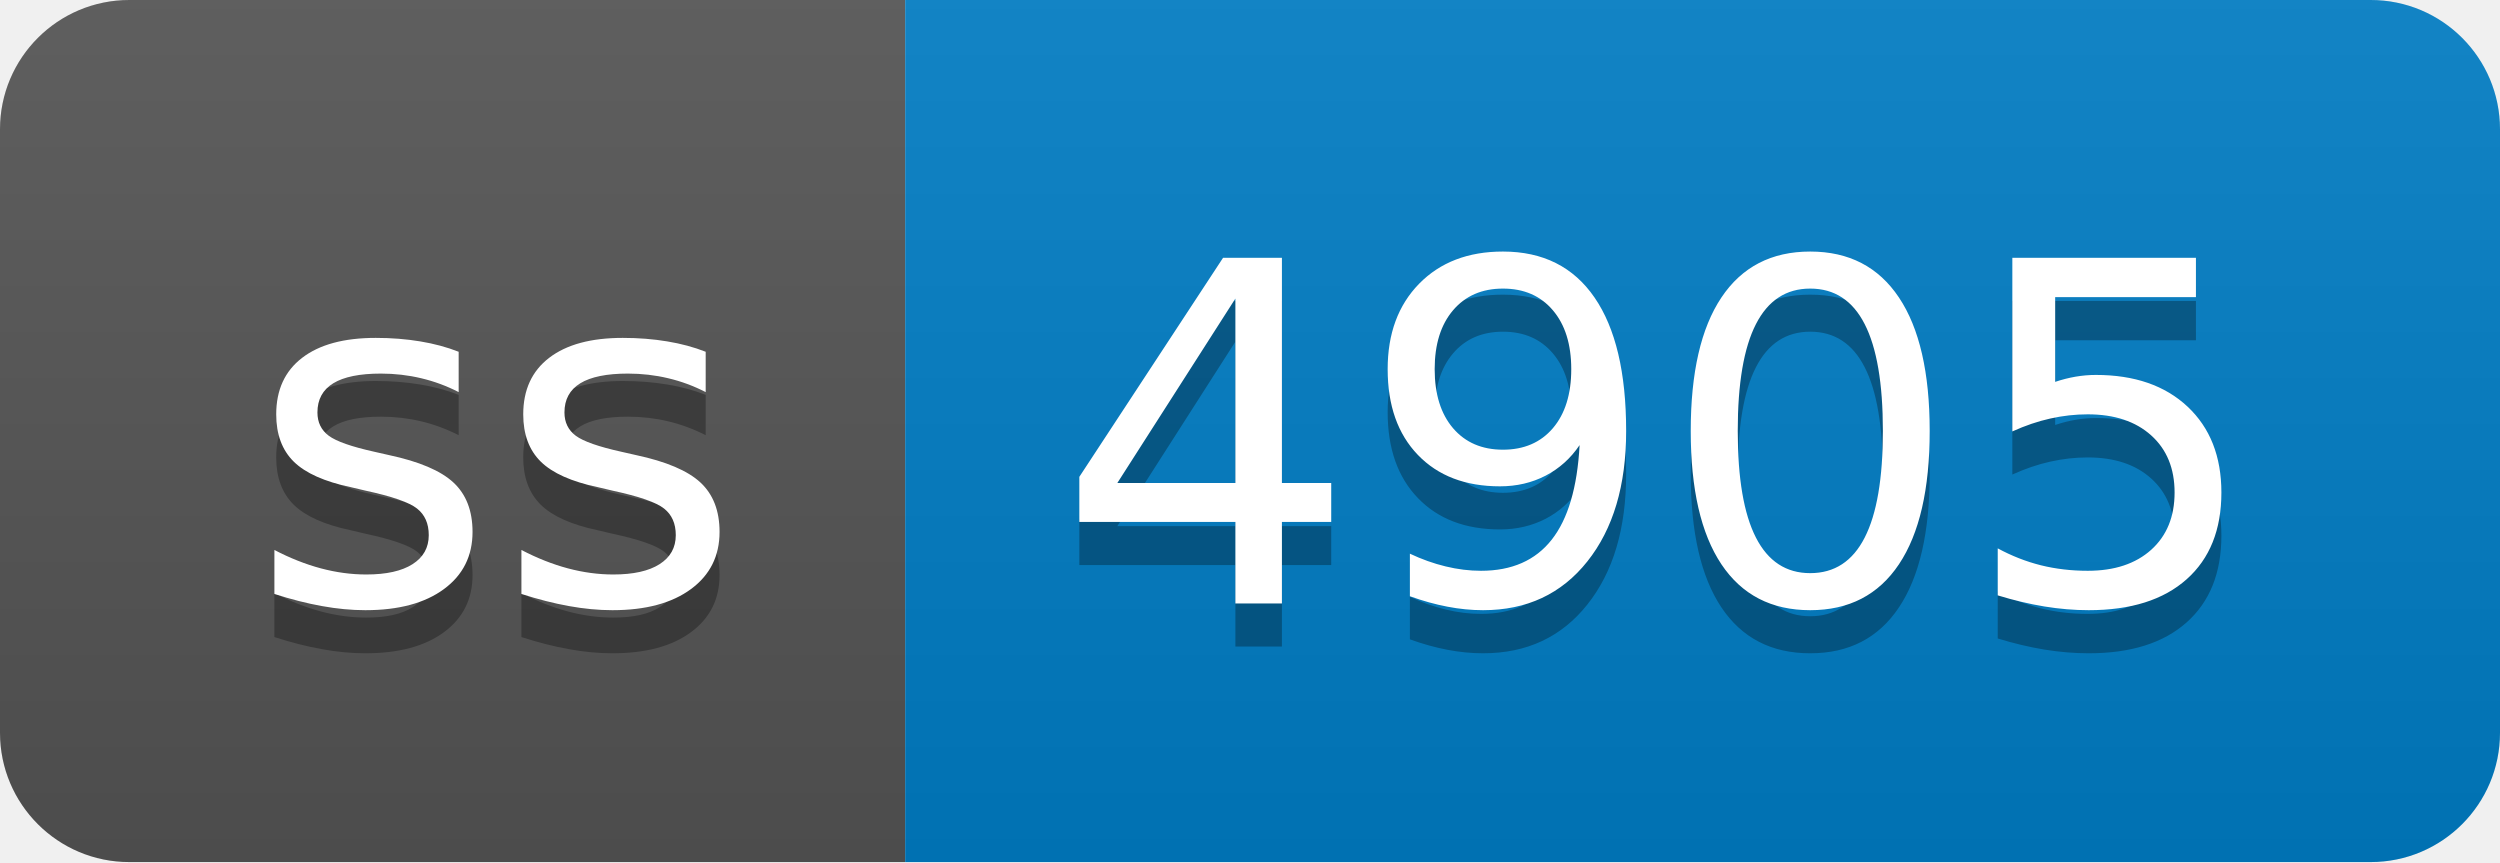
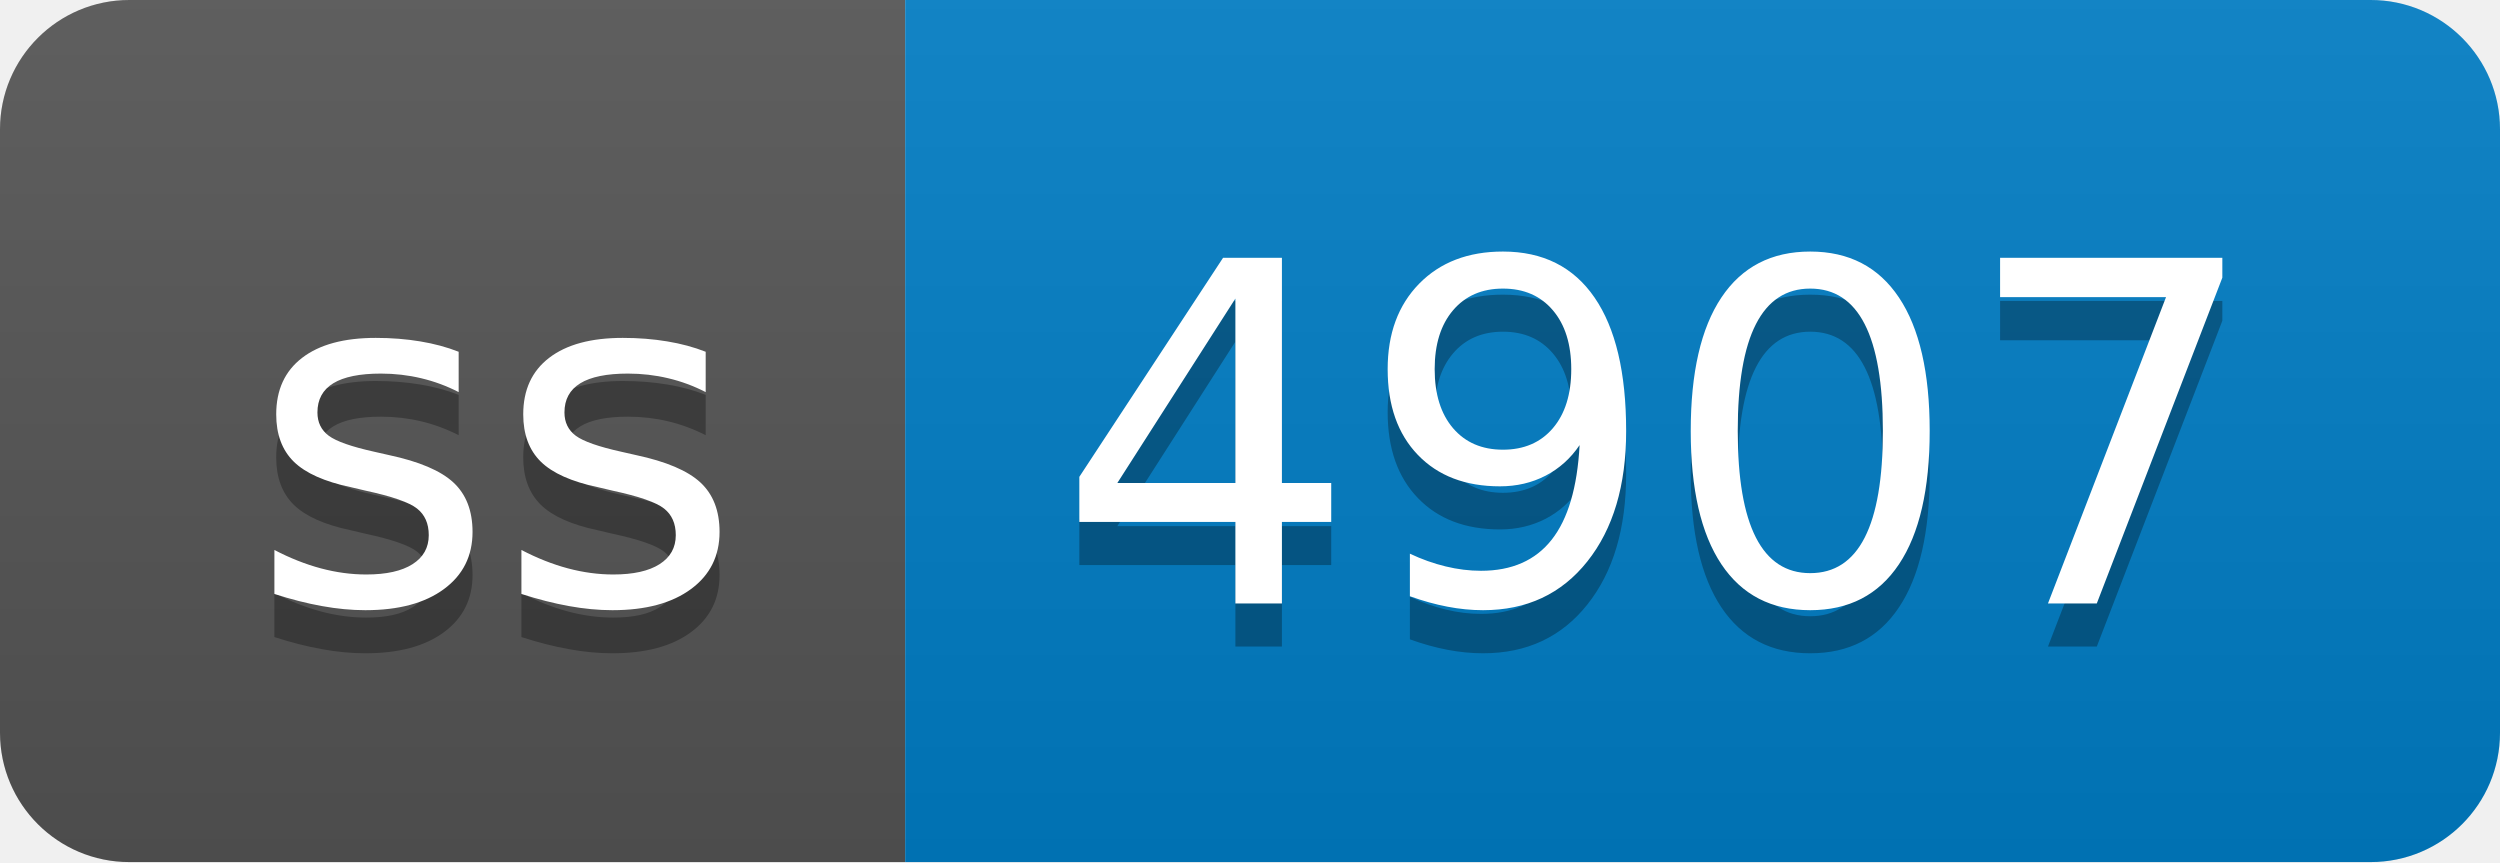
- <svg xmlns="http://www.w3.org/2000/svg" width="58" height="20" role="img" aria-label="ss: 4905">
+ <svg xmlns="http://www.w3.org/2000/svg" width="58" height="20" role="img" aria-label="ss: 4907">
  <linearGradient id="s" x2="0" y2="100%">
    <stop offset="0" stop-color="#bbb" stop-opacity=".1" />
    <stop offset="1" stop-opacity=".1" />
  </linearGradient>
  <clipPath id="r">
    <rect width="58" height="20" rx="3" fill="#fff" />
  </clipPath>
  <g clip-path="url(#r)">
    <rect width="21" height="20" fill="#555" />
    <rect x="21" width="37" height="20" fill="#007ec6" />
    <rect width="58" height="20" fill="url(#s)" />
  </g>
  <g fill="#fff" text-anchor="middle" font-family="Verdana,Geneva,DejaVu Sans,sans-serif" text-rendering="geometricPrecision" font-size="110">
    <text aria-hidden="true" x="115" y="150" fill="#010101" fill-opacity=".3" transform="scale(.1)" textLength="110">ss</text>
    <text x="115" y="140" transform="scale(.1)" fill="#fff" textLength="110">ss</text>
-     <text aria-hidden="true" x="385" y="150" fill="#010101" fill-opacity=".3" transform="scale(.1)" textLength="270">4905</text>
-     <text x="385" y="140" transform="scale(.1)" fill="#fff" textLength="270">4905</text>
+     <text aria-hidden="true" x="385" y="150" fill="#010101" fill-opacity=".3" transform="scale(.1)" textLength="270">4907</text>
+     <text x="385" y="140" transform="scale(.1)" fill="#fff" textLength="270">4907</text>
  </g>
</svg>
